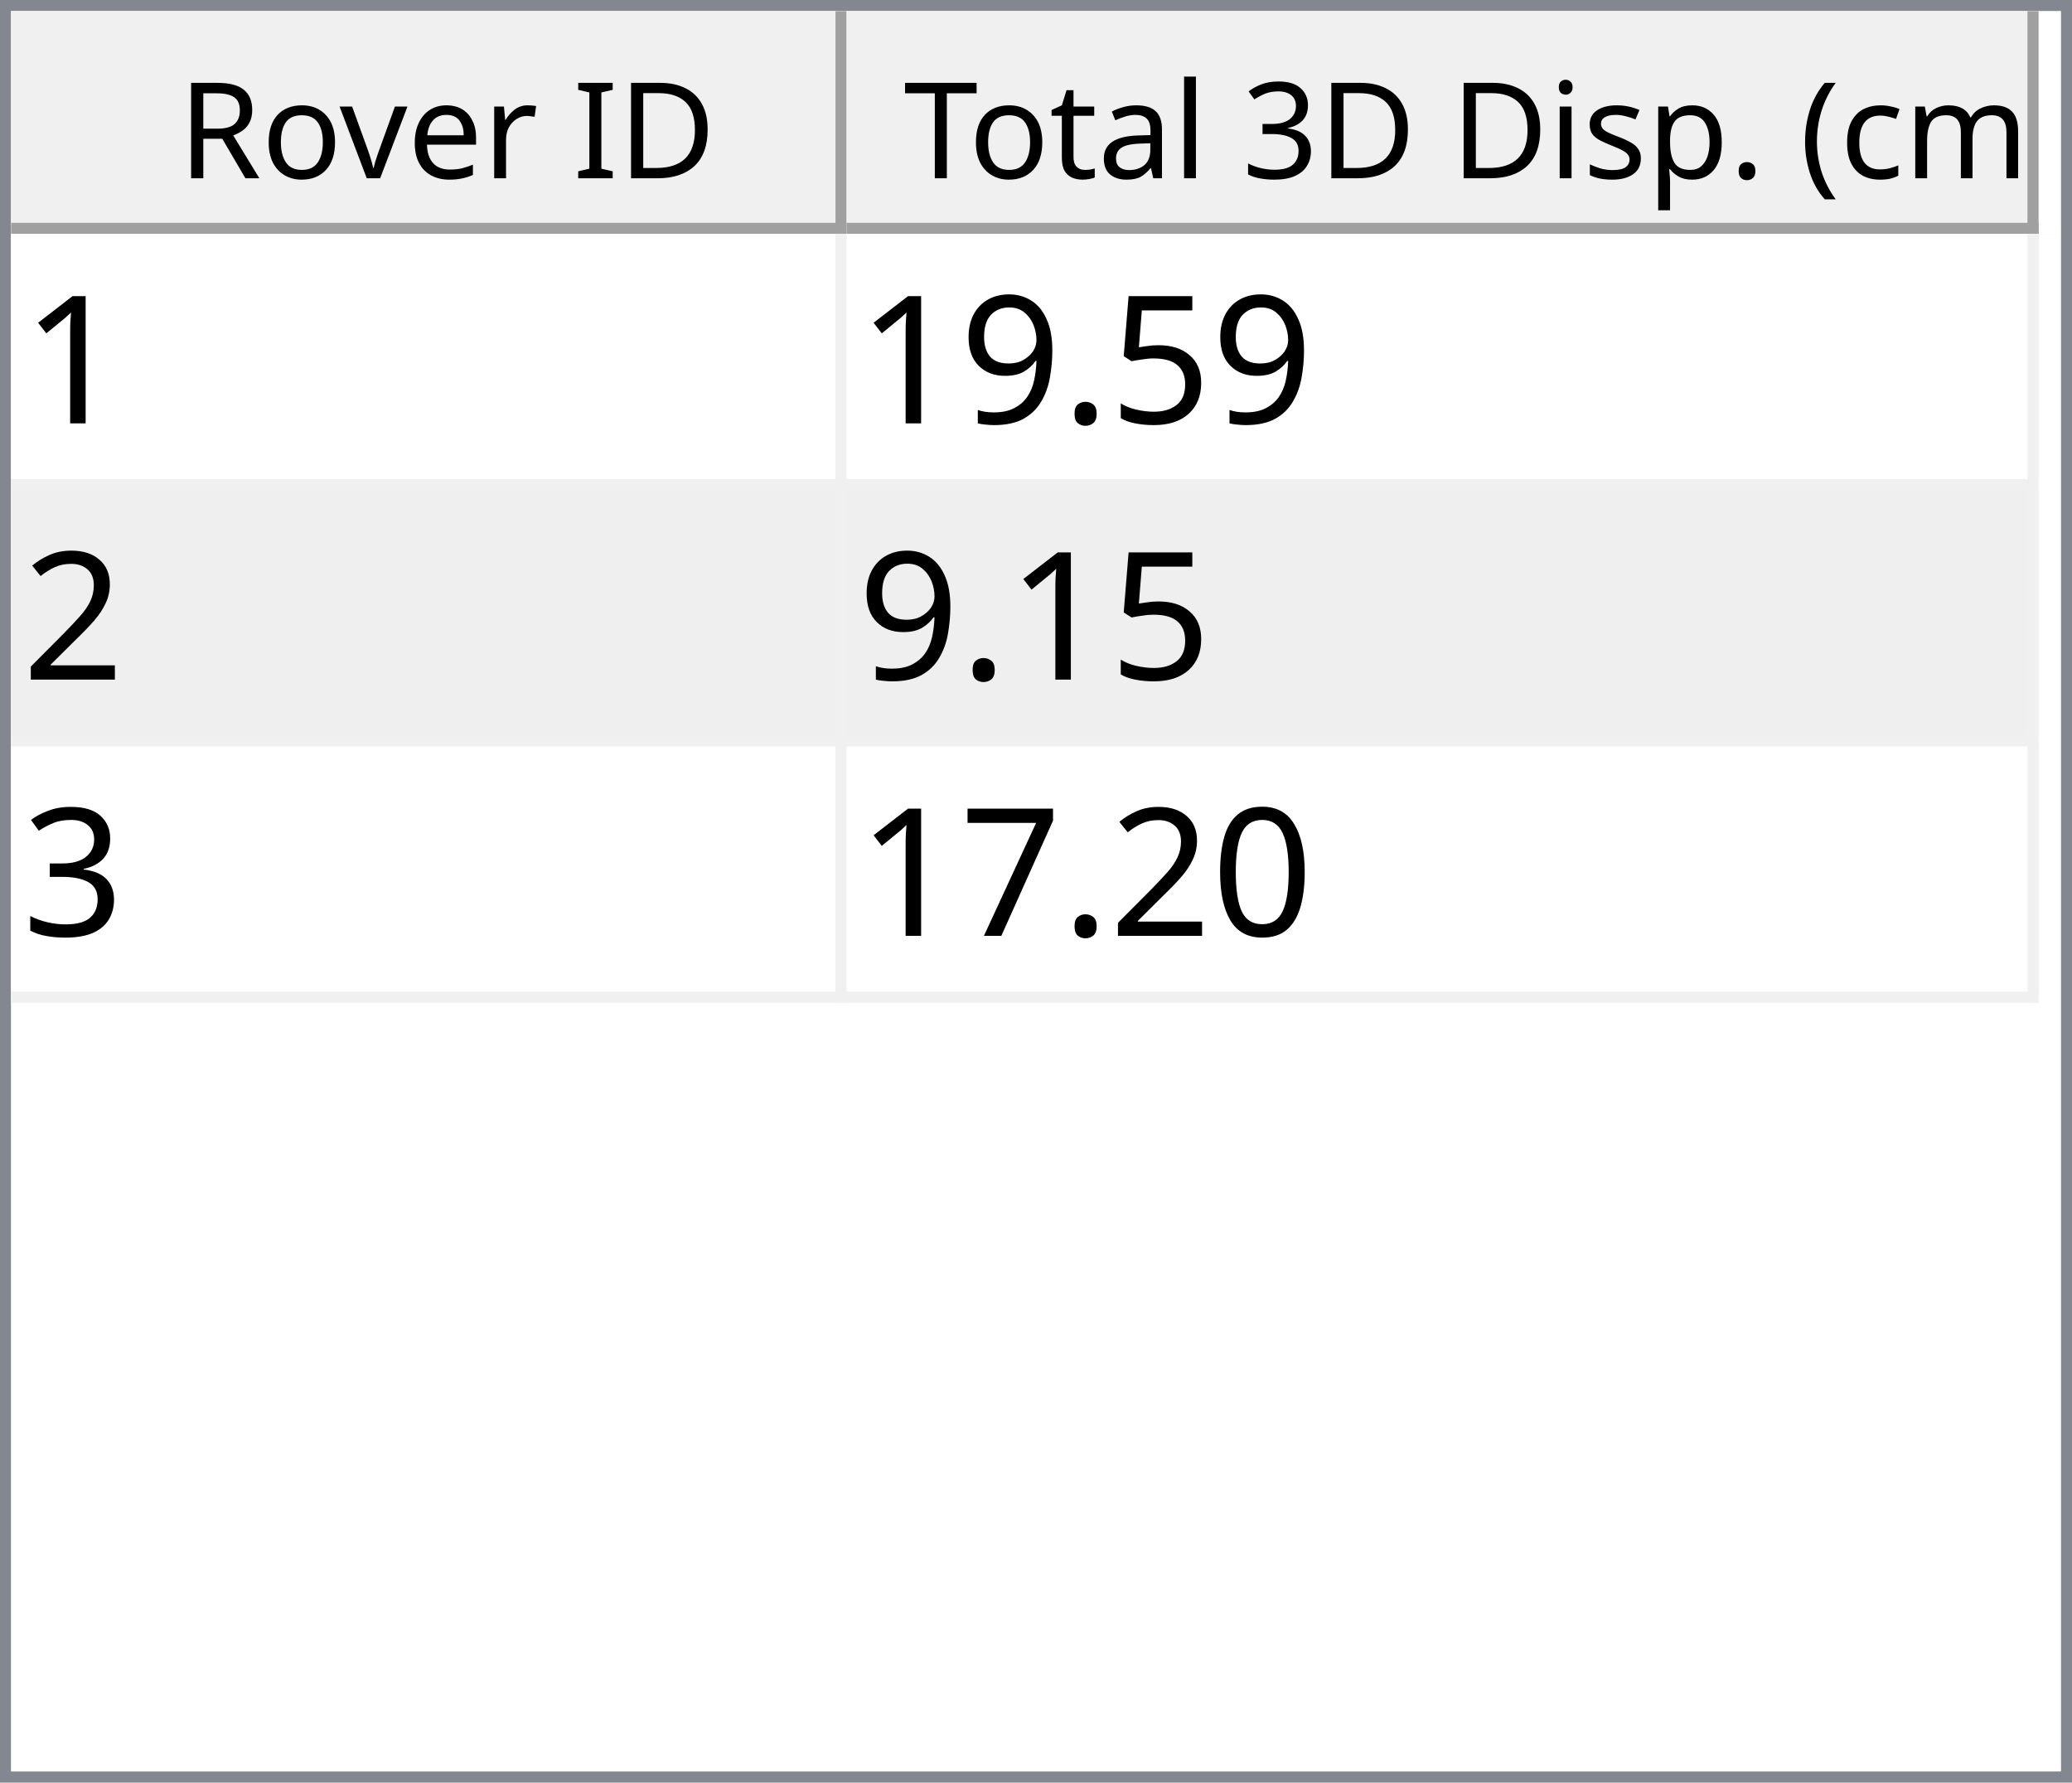
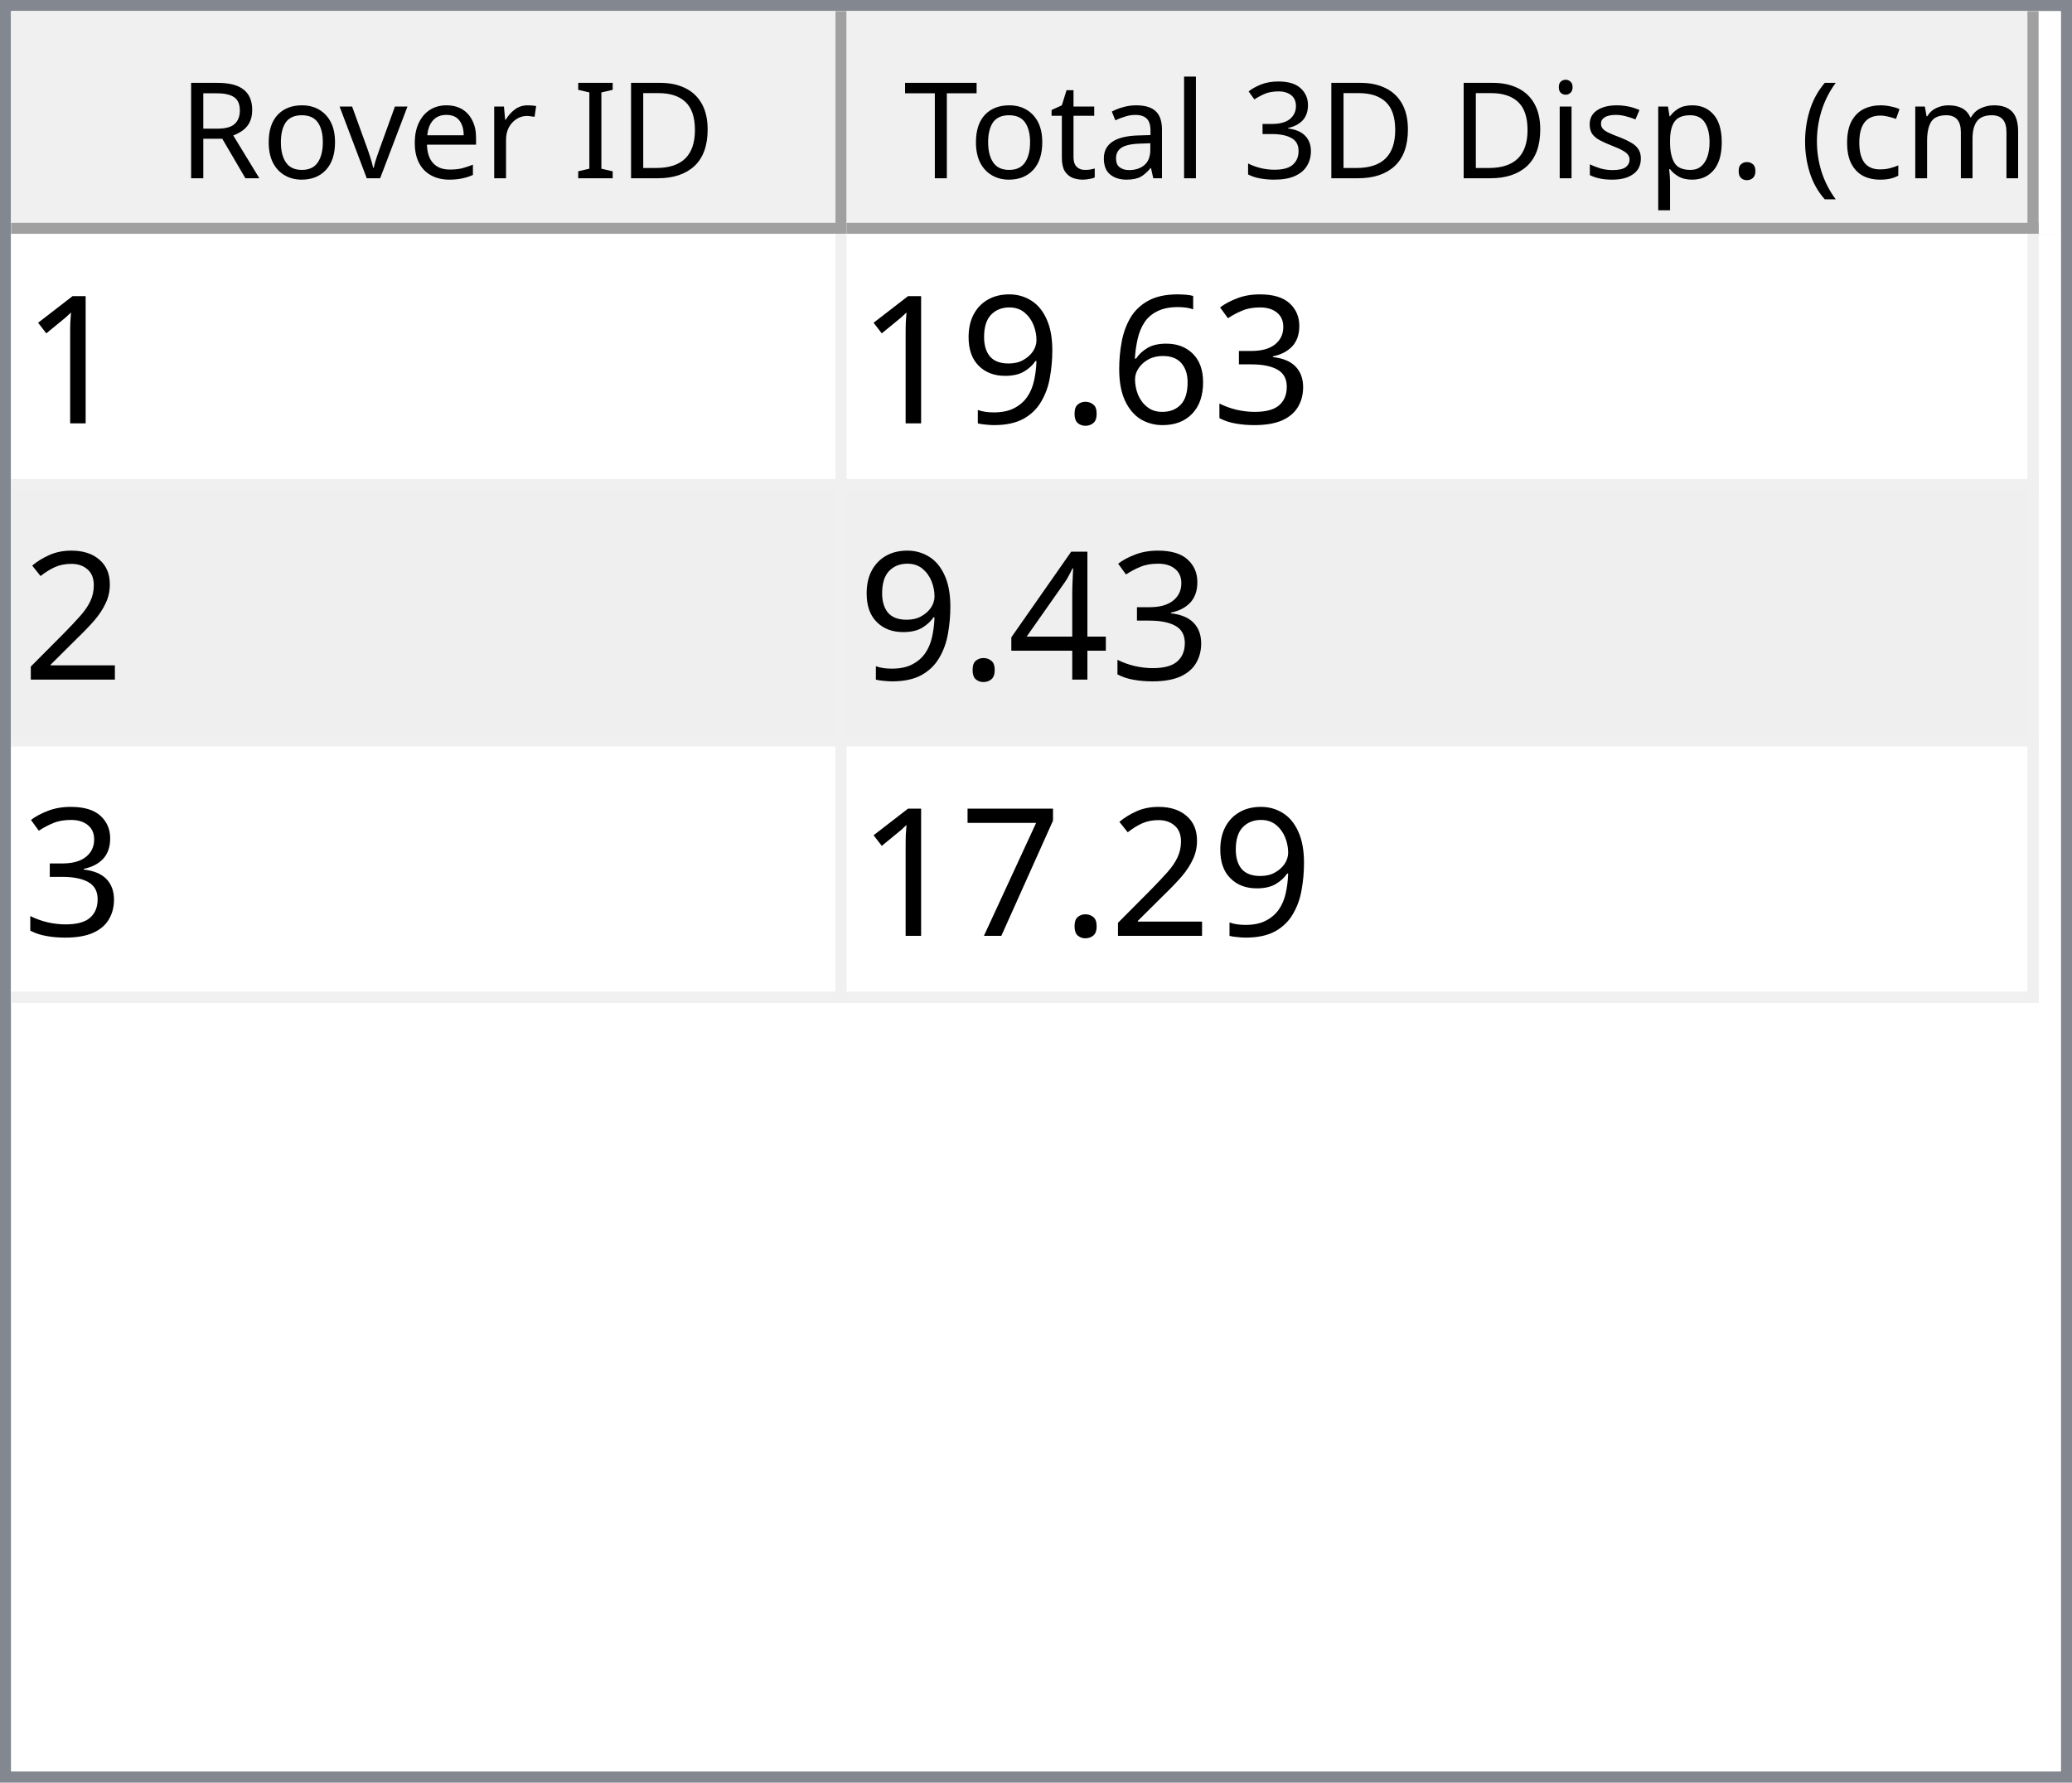
<svg xmlns="http://www.w3.org/2000/svg" style="fill-opacity:1; color-rendering:auto; color-interpolation:auto; text-rendering:auto; stroke:black; stroke-linecap:square; stroke-miterlimit:10; shape-rendering:auto; stroke-opacity:1; fill:black; stroke-dasharray:none; font-weight:normal; stroke-width:1; font-family:'Dialog'; font-style:normal; stroke-linejoin:miter; font-size:12px; stroke-dashoffset:0; image-rendering:auto;" width="186" height="160">
  <defs id="genericDefs" />
  <g>
    <defs id="defs1">
      <clipPath clipPathUnits="userSpaceOnUse" id="clipPath1">
        <path d="M0 0 L186 0 L186 160 L0 160 L0 0 Z" />
      </clipPath>
      <clipPath clipPathUnits="userSpaceOnUse" id="clipPath2">
        <path d="M0 0 L0 160 L186 160 L186 0 Z" />
      </clipPath>
      <clipPath clipPathUnits="userSpaceOnUse" id="clipPath3">
        <path d="M0 0 L0 20 L184 20 L184 0 Z" />
      </clipPath>
      <clipPath clipPathUnits="userSpaceOnUse" id="clipPath4">
        <path d="M0 0 L0 20 L75 20 L75 0 Z" />
      </clipPath>
      <clipPath clipPathUnits="userSpaceOnUse" id="clipPath5">
        <path d="M1 1 L1 19 L74 19 L74 1 Z" />
      </clipPath>
      <clipPath clipPathUnits="userSpaceOnUse" id="clipPath6">
        <path d="M0 0 L0 18 L73 18 L73 0 Z" />
      </clipPath>
      <clipPath clipPathUnits="userSpaceOnUse" id="clipPath7">
        <path d="M-0.5 -0.5 L-0.5 19.5 L74.5 19.5 L74.5 -0.5 Z" />
      </clipPath>
      <clipPath clipPathUnits="userSpaceOnUse" id="clipPath8">
        <path d="M0 0 L0 20 L107 20 L107 0 Z" />
      </clipPath>
      <clipPath clipPathUnits="userSpaceOnUse" id="clipPath9">
        <path d="M1 1 L1 19 L106 19 L106 1 Z" />
      </clipPath>
      <clipPath clipPathUnits="userSpaceOnUse" id="clipPath10">
        <path d="M0 0 L0 18 L105 18 L105 0 Z" />
      </clipPath>
      <clipPath clipPathUnits="userSpaceOnUse" id="clipPath11">
        <path d="M-0.5 -0.5 L-0.5 19.5 L106.5 19.5 L106.5 -0.5 Z" />
      </clipPath>
      <clipPath clipPathUnits="userSpaceOnUse" id="clipPath12">
        <path d="M0 0 L0 138 L184 138 L184 0 Z" />
      </clipPath>
      <clipPath clipPathUnits="userSpaceOnUse" id="clipPath13">
        <path d="M0 0 L0 69 L182 69 L182 0 Z" />
      </clipPath>
      <clipPath clipPathUnits="userSpaceOnUse" id="clipPath14">
        <path d="M-0.5 -0.5 L-0.5 68.5 L181.5 68.5 L181.5 -0.5 Z" />
      </clipPath>
      <clipPath clipPathUnits="userSpaceOnUse" id="clipPath15">
        <path d="M0 0 L0 22 L74 22 L74 0 Z" />
      </clipPath>
      <clipPath clipPathUnits="userSpaceOnUse" id="clipPath16">
        <path d="M0 0 L0 22 L106 22 L106 0 Z" />
      </clipPath>
      <font horiz-adv-x="64.551" id="font1">
        <font-face ascent="107.91" descent="25.098" units-per-em="100" style="font-style:normal; font-family:Segoe UI; font-weight:normal;" />
        <missing-glyph horiz-adv-x="64.551" d="M8.109 0 L8.109 68.266 L56.453 68.266 L56.453 0 L8.109 0 ZM15.328 7.234 L49.219 7.234 L49.219 61.031 L15.328 61.031 L15.328 7.234 Z" />
        <glyph unicode="D" horiz-adv-x="70.117" d="M9.188 0 L9.188 70.016 L28.516 70.016 Q65.531 70.016 65.531 35.891 Q65.531 19.672 55.25 9.836 Q44.969 0 27.734 0 L9.188 0 ZM17.391 62.594 L17.391 7.422 L27.828 7.422 Q41.609 7.422 49.273 14.797 Q56.938 22.172 56.938 35.688 Q56.938 62.594 28.328 62.594 L17.391 62.594 Z" />
        <glyph unicode="I" horiz-adv-x="26.611" d="M17.391 0 L9.188 0 L9.188 70.016 L17.391 70.016 L17.391 0 Z" />
        <glyph unicode=" " horiz-adv-x="27.393" d="" />
        <glyph unicode="r" horiz-adv-x="34.766" d="M34.188 41.891 Q32.078 43.5 28.125 43.5 Q23 43.5 19.555 38.672 Q16.109 33.844 16.109 25.484 L16.109 0 L8.109 0 L8.109 50 L16.109 50 L16.109 39.703 L16.312 39.703 Q18.016 44.969 21.531 47.922 Q25.047 50.875 29.391 50.875 Q32.516 50.875 34.188 50.203 L34.188 41.891 Z" />
        <glyph unicode="e" horiz-adv-x="52.295" d="M48.297 23 L12.984 23 Q13.188 14.656 17.484 10.109 Q21.781 5.562 29.297 5.562 Q37.75 5.562 44.828 11.141 L44.828 3.609 Q38.234 -1.172 27.391 -1.172 Q16.797 -1.172 10.742 5.641 Q4.688 12.453 4.688 24.812 Q4.688 36.469 11.305 43.82 Q17.922 51.172 27.734 51.172 Q37.547 51.172 42.922 44.828 Q48.297 38.484 48.297 27.203 L48.297 23 ZM40.094 29.781 Q40.047 36.719 36.75 40.578 Q33.453 44.438 27.594 44.438 Q21.922 44.438 17.969 40.383 Q14.016 36.328 13.094 29.781 L40.094 29.781 Z" />
        <glyph unicode="v" horiz-adv-x="47.9" d="M47.406 50 L27.484 0 L19.625 0 L0.688 50 L9.469 50 L22.172 13.672 Q23.578 9.672 23.922 6.688 L24.125 6.688 Q24.609 10.453 25.688 13.484 L38.969 50 L47.406 50 Z" />
        <glyph unicode="o" horiz-adv-x="58.594" d="M29 -1.172 Q17.922 -1.172 11.305 5.836 Q4.688 12.844 4.688 24.422 Q4.688 37.016 11.57 44.094 Q18.453 51.172 30.172 51.172 Q41.359 51.172 47.633 44.289 Q53.906 37.406 53.906 25.203 Q53.906 13.234 47.141 6.031 Q40.375 -1.172 29 -1.172 ZM29.594 44.438 Q21.875 44.438 17.383 39.188 Q12.891 33.938 12.891 24.703 Q12.891 15.828 17.43 10.695 Q21.969 5.562 29.594 5.562 Q37.359 5.562 41.531 10.594 Q45.703 15.625 45.703 24.906 Q45.703 34.281 41.531 39.359 Q37.359 44.438 29.594 44.438 Z" />
        <glyph unicode="R" horiz-adv-x="59.814" d="M59.375 0 L49.609 0 L37.891 19.625 Q36.281 22.359 34.766 24.289 Q33.25 26.219 31.664 27.438 Q30.078 28.656 28.25 29.219 Q26.422 29.781 24.125 29.781 L17.391 29.781 L17.391 0 L9.188 0 L9.188 70.016 L30.078 70.016 Q34.672 70.016 38.555 68.867 Q42.438 67.719 45.289 65.375 Q48.141 63.031 49.758 59.547 Q51.375 56.062 51.375 51.375 Q51.375 47.703 50.273 44.656 Q49.172 41.609 47.148 39.211 Q45.125 36.812 42.266 35.133 Q39.406 33.453 35.844 32.516 L35.844 32.328 Q37.594 31.547 38.891 30.547 Q40.188 29.547 41.359 28.18 Q42.531 26.812 43.68 25.078 Q44.828 23.344 46.234 21.047 L59.375 0 ZM17.391 62.594 L17.391 37.203 L28.516 37.203 Q31.594 37.203 34.203 38.133 Q36.812 39.062 38.719 40.797 Q40.625 42.531 41.703 45.047 Q42.781 47.562 42.781 50.688 Q42.781 56.297 39.141 59.445 Q35.5 62.594 28.609 62.594 L17.391 62.594 Z" />
        <glyph unicode=")" horiz-adv-x="30.176" d="M8.297 -15.922 L1.172 -15.922 Q16.406 2.344 16.406 26.812 Q16.406 51.469 1.078 70.016 L8.297 70.016 Q23.531 52.156 23.531 26.703 Q23.531 1.375 8.297 -15.922 Z" />
        <glyph unicode="m" horiz-adv-x="86.133" d="M79.109 0 L71.094 0 L71.094 28.719 Q71.094 37.016 68.531 40.727 Q65.969 44.438 59.906 44.438 Q54.781 44.438 51.195 39.75 Q47.609 35.062 47.609 28.516 L47.609 0 L39.594 0 L39.594 29.688 Q39.594 44.438 28.219 44.438 Q22.953 44.438 19.531 40.016 Q16.109 35.594 16.109 28.516 L16.109 0 L8.109 0 L8.109 50 L16.109 50 L16.109 42.094 L16.312 42.094 Q21.625 51.172 31.844 51.172 Q36.969 51.172 40.773 48.312 Q44.578 45.453 46 40.828 Q51.562 51.172 62.594 51.172 Q79.109 51.172 79.109 30.812 L79.109 0 Z" />
        <glyph unicode="c" horiz-adv-x="46.191" d="M42.188 2.297 Q36.422 -1.172 28.516 -1.172 Q17.828 -1.172 11.258 5.789 Q4.688 12.75 4.688 23.828 Q4.688 36.188 11.766 43.68 Q18.844 51.172 30.672 51.172 Q37.25 51.172 42.281 48.734 L42.281 40.531 Q36.719 44.438 30.375 44.438 Q22.703 44.438 17.797 38.945 Q12.891 33.453 12.891 24.516 Q12.891 15.719 17.508 10.641 Q22.125 5.562 29.891 5.562 Q36.422 5.562 42.188 9.906 L42.188 2.297 Z" />
        <glyph unicode="(" horiz-adv-x="30.176" d="M29.109 -15.922 L21.969 -15.922 Q6.844 1.375 6.844 26.703 Q6.844 52.156 21.969 70.016 L29.203 70.016 Q13.875 51.469 13.875 26.812 Q13.875 2.344 29.109 -15.922 Z" />
        <glyph unicode="." horiz-adv-x="21.68" d="M10.891 -1.078 Q8.641 -1.078 7.055 0.539 Q5.469 2.156 5.469 4.391 Q5.469 6.641 7.055 8.273 Q8.641 9.906 10.891 9.906 Q13.188 9.906 14.797 8.273 Q16.406 6.641 16.406 4.391 Q16.406 2.156 14.797 0.539 Q13.188 -1.078 10.891 -1.078 Z" />
        <glyph unicode="p" horiz-adv-x="58.789" d="M16.312 7.234 L16.109 7.234 L16.109 -23 L8.109 -23 L8.109 50 L16.109 50 L16.109 41.219 L16.312 41.219 Q22.219 51.172 33.594 51.172 Q43.266 51.172 48.688 44.461 Q54.109 37.75 54.109 26.469 Q54.109 13.922 48 6.375 Q41.891 -1.172 31.297 -1.172 Q21.578 -1.172 16.312 7.234 ZM16.109 27.391 L16.109 20.406 Q16.109 14.203 20.141 9.883 Q24.172 5.562 30.375 5.562 Q37.641 5.562 41.773 11.133 Q45.906 16.703 45.906 26.609 Q45.906 34.969 42.047 39.703 Q38.188 44.438 31.594 44.438 Q24.609 44.438 20.359 39.578 Q16.109 34.719 16.109 27.391 Z" />
        <glyph unicode="s" horiz-adv-x="42.432" d="M5.078 1.812 L5.078 10.406 Q11.625 5.562 19.484 5.562 Q30.031 5.562 30.031 12.594 Q30.031 14.594 29.125 15.992 Q28.219 17.391 26.68 18.461 Q25.141 19.531 23.07 20.383 Q21 21.234 18.609 22.172 Q15.281 23.484 12.766 24.828 Q10.25 26.172 8.57 27.859 Q6.891 29.547 6.031 31.695 Q5.172 33.844 5.172 36.719 Q5.172 40.234 6.789 42.945 Q8.406 45.656 11.086 47.484 Q13.766 49.312 17.211 50.242 Q20.656 51.172 24.312 51.172 Q30.812 51.172 35.938 48.922 L35.938 40.828 Q30.422 44.438 23.25 44.438 Q21 44.438 19.195 43.922 Q17.391 43.406 16.094 42.477 Q14.797 41.547 14.086 40.258 Q13.375 38.969 13.375 37.406 Q13.375 35.453 14.086 34.133 Q14.797 32.812 16.164 31.789 Q17.531 30.766 19.484 29.938 Q21.438 29.109 23.922 28.125 Q27.25 26.859 29.883 25.516 Q32.516 24.172 34.375 22.484 Q36.234 20.797 37.234 18.602 Q38.234 16.406 38.234 13.375 Q38.234 9.672 36.602 6.938 Q34.969 4.203 32.234 2.398 Q29.5 0.594 25.93 -0.289 Q22.359 -1.172 18.453 -1.172 Q10.75 -1.172 5.078 1.812 Z" />
        <glyph unicode="i" horiz-adv-x="24.219" d="M12.203 62.703 Q10.062 62.703 8.547 64.164 Q7.031 65.625 7.031 67.875 Q7.031 70.125 8.547 71.609 Q10.062 73.094 12.203 73.094 Q14.406 73.094 15.945 71.609 Q17.484 70.125 17.484 67.875 Q17.484 65.719 15.945 64.211 Q14.406 62.703 12.203 62.703 ZM16.109 0 L8.109 0 L8.109 50 L16.109 50 L16.109 0 Z" />
        <glyph unicode="3" horiz-adv-x="53.906" d="M46.531 19.828 Q46.531 15.094 44.75 11.211 Q42.969 7.328 39.719 4.57 Q36.469 1.812 31.93 0.297 Q27.391 -1.219 21.922 -1.219 Q11.922 -1.219 6 2.594 L6 11.188 Q13.094 5.609 22.219 5.609 Q25.875 5.609 28.828 6.539 Q31.781 7.469 33.906 9.227 Q36.031 10.984 37.18 13.477 Q38.328 15.969 38.328 19.094 Q38.328 32.812 18.797 32.812 L12.984 32.812 L12.984 39.594 L18.5 39.594 Q35.797 39.594 35.797 52.484 Q35.797 64.406 22.609 64.406 Q15.188 64.406 8.688 59.422 L8.688 67.188 Q15.375 71.188 24.609 71.188 Q29 71.188 32.57 69.969 Q36.141 68.75 38.68 66.555 Q41.219 64.359 42.609 61.281 Q44 58.203 44 54.5 Q44 40.672 30.031 36.719 L30.031 36.531 Q33.594 36.141 36.625 34.797 Q39.656 33.453 41.852 31.305 Q44.047 29.156 45.289 26.25 Q46.531 23.344 46.531 19.828 Z" />
        <glyph unicode="l" horiz-adv-x="24.219" d="M16.109 0 L8.109 0 L8.109 74.031 L16.109 74.031 L16.109 0 Z" />
        <glyph unicode="a" horiz-adv-x="50.879" d="M43.891 0 L35.891 0 L35.891 7.812 L35.688 7.812 Q30.469 -1.172 20.312 -1.172 Q12.844 -1.172 8.617 2.781 Q4.391 6.734 4.391 13.281 Q4.391 27.297 20.906 29.594 L35.891 31.688 Q35.891 44.438 25.594 44.438 Q16.547 44.438 9.281 38.281 L9.281 46.484 Q16.656 51.172 26.266 51.172 Q43.891 51.172 43.891 32.516 L43.891 0 ZM35.891 25.297 L23.828 23.641 Q18.266 22.859 15.43 20.875 Q12.594 18.891 12.594 13.875 Q12.594 10.203 15.211 7.883 Q17.828 5.562 22.172 5.562 Q28.125 5.562 32.008 9.742 Q35.891 13.922 35.891 20.312 L35.891 25.297 Z" />
        <glyph unicode="t" horiz-adv-x="33.887" d="M31.297 0.484 Q28.469 -1.078 23.828 -1.078 Q10.688 -1.078 10.688 13.578 L10.688 43.172 L2.094 43.172 L2.094 50 L10.688 50 L10.688 62.203 L18.703 64.797 L18.703 50 L31.297 50 L31.297 43.172 L18.703 43.172 L18.703 14.984 Q18.703 9.969 20.414 7.82 Q22.125 5.672 26.078 5.672 Q29.109 5.672 31.297 7.328 L31.297 0.484 Z" />
        <glyph unicode="T" horiz-adv-x="52.393" d="M50.594 62.594 L30.375 62.594 L30.375 0 L22.172 0 L22.172 62.594 L2 62.594 L2 70.016 L50.594 70.016 L50.594 62.594 Z" />
      </font>
      <font horiz-adv-x="75.0" id="font2">
        <font-face ascent="100.537" descent="21.973" units-per-em="100" style="font-style:normal; font-family:sans-serif; font-weight:normal;" />
        <missing-glyph horiz-adv-x="75.0" d="M12.5 0 L12.5 62.5 L62.5 62.5 L62.5 0 L12.5 0 ZM14.062 1.562 L60.938 1.562 L60.938 60.938 L14.062 60.938 L14.062 1.562 Z" />
        <glyph unicode="1" horiz-adv-x="55.615" d="M37.25 0 L28.469 0 L28.469 56 Q25.297 52.984 20.141 49.953 Q14.984 46.922 10.891 45.406 L10.891 53.906 Q18.266 57.375 23.781 62.305 Q29.297 67.234 31.594 71.875 L37.25 71.875 L37.25 0 Z" />
-         <glyph unicode="5" horiz-adv-x="55.615" d="M4.156 18.75 L13.375 19.531 Q14.406 12.797 18.141 9.398 Q21.875 6 27.156 6 Q33.5 6 37.891 10.789 Q42.281 15.578 42.281 23.484 Q42.281 31 38.062 35.352 Q33.844 39.703 27 39.703 Q22.75 39.703 19.336 37.773 Q15.922 35.844 13.969 32.766 L5.719 33.844 L12.641 70.609 L48.25 70.609 L48.25 62.203 L19.672 62.203 L15.828 42.969 Q22.266 47.469 29.344 47.469 Q38.719 47.469 45.164 40.969 Q51.609 34.469 51.609 24.266 Q51.609 14.547 45.953 7.469 Q39.062 -1.219 27.156 -1.219 Q17.391 -1.219 11.211 4.25 Q5.031 9.719 4.156 18.75 Z" />
+         <glyph unicode="3" horiz-adv-x="55.615" d="M4.203 18.891 L12.984 20.062 Q14.5 12.594 18.141 9.297 Q21.781 6 27 6 Q33.203 6 37.477 10.297 Q41.75 14.594 41.75 20.953 Q41.75 27 37.797 30.93 Q33.844 34.859 27.734 34.859 Q25.25 34.859 21.531 33.891 L22.516 41.609 Q23.391 41.5 23.922 41.5 Q29.547 41.5 34.039 44.43 Q38.531 47.359 38.531 53.469 Q38.531 58.297 35.258 61.477 Q31.984 64.656 26.812 64.656 Q21.688 64.656 18.266 61.43 Q14.844 58.203 13.875 51.766 L5.078 53.328 Q6.688 62.156 12.398 67.016 Q18.109 71.875 26.609 71.875 Q32.469 71.875 37.398 69.359 Q42.328 66.844 44.945 62.5 Q47.562 58.156 47.562 53.266 Q47.562 48.641 45.07 44.828 Q42.578 41.016 37.703 38.766 Q44.047 37.312 47.562 32.695 Q51.078 28.078 51.078 21.141 Q51.078 11.766 44.242 5.25 Q37.406 -1.266 26.953 -1.266 Q17.531 -1.266 11.305 4.352 Q5.078 9.969 4.203 18.891 Z" />
+         <glyph unicode="6" horiz-adv-x="55.615" d="M49.75 54.047 L41.016 53.375 Q39.844 58.547 37.703 60.891 Q34.125 64.656 28.906 64.656 Q24.703 64.656 21.531 62.312 Q17.391 59.281 14.992 53.469 Q12.594 47.656 12.5 36.922 Q15.672 41.75 20.266 44.094 Q24.859 46.438 29.891 46.438 Q38.672 46.438 44.852 39.969 Q51.031 33.5 51.031 23.25 Q51.031 16.5 48.125 10.719 Q45.219 4.938 40.141 1.859 Q35.062 -1.219 28.609 -1.219 Q17.625 -1.219 10.695 6.859 Q3.766 14.938 3.766 33.5 Q3.766 54.25 11.422 63.672 Q18.109 71.875 29.438 71.875 Q37.891 71.875 43.289 67.141 Q48.688 62.406 49.75 54.047 ZM13.875 23.188 Q13.875 18.656 15.797 14.508 Q17.719 10.359 21.188 8.18 Q24.656 6 28.469 6 Q34.031 6 38.039 10.492 Q42.047 14.984 42.047 22.703 Q42.047 30.125 38.086 34.398 Q34.125 38.672 28.125 38.672 Q22.172 38.672 18.023 34.398 Q13.875 30.125 13.875 23.188 Z" />
        <glyph unicode="." horiz-adv-x="27.783" d="M9.078 0 L9.078 10.016 L19.094 10.016 L19.094 0 L9.078 0 Z" />
        <glyph unicode="9" horiz-adv-x="55.615" d="M5.469 16.547 L13.922 17.328 Q14.984 11.375 18.016 8.688 Q21.047 6 25.781 6 Q29.828 6 32.883 7.859 Q35.938 9.719 37.891 12.82 Q39.844 15.922 41.164 21.195 Q42.484 26.469 42.484 31.938 Q42.484 32.516 42.438 33.688 Q39.797 29.5 35.234 26.883 Q30.672 24.266 25.344 24.266 Q16.453 24.266 10.305 30.711 Q4.156 37.156 4.156 47.703 Q4.156 58.594 10.578 65.234 Q17 71.875 26.656 71.875 Q33.641 71.875 39.43 68.117 Q45.219 64.359 48.219 57.398 Q51.219 50.438 51.219 37.25 Q51.219 23.531 48.242 15.406 Q45.266 7.281 39.383 3.031 Q33.5 -1.219 25.594 -1.219 Q17.188 -1.219 11.867 3.445 Q6.547 8.109 5.469 16.547 ZM41.453 48.141 Q41.453 55.719 37.43 60.156 Q33.406 64.594 27.734 64.594 Q21.875 64.594 17.531 59.812 Q13.188 55.031 13.188 47.406 Q13.188 40.578 17.312 36.305 Q21.438 32.031 27.484 32.031 Q33.594 32.031 37.523 36.305 Q41.453 40.578 41.453 48.141 Z" />
        <glyph unicode="2" horiz-adv-x="55.615" d="M50.344 8.453 L50.344 0 L3.031 0 Q2.938 3.172 4.047 6.109 Q5.859 10.938 9.836 15.625 Q13.812 20.312 21.344 26.469 Q33.016 36.031 37.117 41.625 Q41.219 47.219 41.219 52.203 Q41.219 57.422 37.477 61.008 Q33.734 64.594 27.734 64.594 Q21.391 64.594 17.578 60.789 Q13.766 56.984 13.719 50.25 L4.688 51.172 Q5.609 61.281 11.664 66.578 Q17.719 71.875 27.938 71.875 Q38.234 71.875 44.242 66.164 Q50.25 60.453 50.25 52 Q50.25 47.703 48.492 43.555 Q46.734 39.406 42.656 34.812 Q38.578 30.219 29.109 22.219 Q21.188 15.578 18.945 13.211 Q16.703 10.844 15.234 8.453 L50.344 8.453 Z" />
-         <glyph unicode="3" horiz-adv-x="55.615" d="M4.203 18.891 L12.984 20.062 Q14.5 12.594 18.141 9.297 Q21.781 6 27 6 Q33.203 6 37.477 10.297 Q41.75 14.594 41.75 20.953 Q41.75 27 37.797 30.93 Q33.844 34.859 27.734 34.859 Q25.25 34.859 21.531 33.891 L22.516 41.609 Q23.391 41.5 23.922 41.5 Q29.547 41.5 34.039 44.43 Q38.531 47.359 38.531 53.469 Q38.531 58.297 35.258 61.477 Q31.984 64.656 26.812 64.656 Q21.688 64.656 18.266 61.43 Q14.844 58.203 13.875 51.766 L5.078 53.328 Q6.688 62.156 12.398 67.016 Q18.109 71.875 26.609 71.875 Q32.469 71.875 37.398 69.359 Q42.328 66.844 44.945 62.5 Q47.562 58.156 47.562 53.266 Q47.562 48.641 45.07 44.828 Q42.578 41.016 37.703 38.766 Q44.047 37.312 47.562 32.695 Q51.078 28.078 51.078 21.141 Q51.078 11.766 44.242 5.25 Q37.406 -1.266 26.953 -1.266 Q17.531 -1.266 11.305 4.352 Q5.078 9.969 4.203 18.891 Z" />
-         <glyph unicode="0" horiz-adv-x="55.615" d="M4.156 35.297 Q4.156 48 6.766 55.742 Q9.375 63.484 14.523 67.68 Q19.672 71.875 27.484 71.875 Q33.25 71.875 37.594 69.555 Q41.938 67.234 44.773 62.867 Q47.609 58.5 49.219 52.227 Q50.828 45.953 50.828 35.297 Q50.828 22.703 48.242 14.969 Q45.656 7.234 40.508 3.008 Q35.359 -1.219 27.484 -1.219 Q17.141 -1.219 11.234 6.203 Q4.156 15.141 4.156 35.297 ZM13.188 35.297 Q13.188 17.672 17.312 11.836 Q21.438 6 27.484 6 Q33.547 6 37.672 11.859 Q41.797 17.719 41.797 35.297 Q41.797 52.984 37.672 58.789 Q33.547 64.594 27.391 64.594 Q21.344 64.594 17.719 59.469 Q13.188 52.938 13.188 35.297 Z" />
+         <glyph unicode="4" horiz-adv-x="55.615" d="M32.328 0 L32.328 17.141 L1.266 17.141 L1.266 25.203 L33.938 71.578 L41.109 71.578 L41.109 25.203 L50.781 25.203 L50.781 17.141 L41.109 17.141 L41.109 0 L32.328 0 ZM32.328 25.203 L32.328 57.469 L9.906 25.203 L32.328 25.203 Z" />
        <glyph unicode="7" horiz-adv-x="55.615" d="M4.734 62.203 L4.734 70.656 L51.078 70.656 L51.078 63.812 Q44.234 56.547 37.523 44.484 Q30.812 32.422 27.156 19.672 Q24.516 10.688 23.781 0 L14.75 0 Q14.891 8.453 18.062 20.414 Q21.234 32.375 27.172 43.484 Q33.109 54.594 39.797 62.203 L4.734 62.203 Z" />
      </font>
    </defs>
    <g style="fill:white; stroke:white;">
      <rect x="0" y="0" width="186" style="clip-path:url(#clipPath1); stroke:none;" height="160" />
    </g>
    <g style="fill:white; text-rendering:optimizeSpeed; color-rendering:optimizeSpeed; image-rendering:optimizeSpeed; shape-rendering:crispEdges; stroke:white; color-interpolation:sRGB;">
      <rect x="0" width="186" height="160" y="0" style="stroke:none;" />
      <path style="stroke:none;" d="M0 160 L186 160 L186 0 L0 0 Z" />
    </g>
    <g style="fill:rgb(240,240,240); font-family:'Segoe UI'; stroke:rgb(240,240,240);">
      <rect x="0" y="0" width="186" style="clip-path:url(#clipPath2); stroke:none;" height="160" />
    </g>
    <g style="fill:rgb(130,135,144); font-family:'Segoe UI'; stroke:rgb(130,135,144);">
      <path d="M0 0 L186 0 L186 160 L0 160 L0 0 ZM1 1 L185 1 L185 159 L1 159 L1 1 Z" style="fill-rule:evenodd; clip-path:url(#clipPath2); stroke:none;" />
    </g>
    <g style="fill:white; font-family:'Segoe UI'; stroke:white;" transform="translate(1,1)">
      <rect x="0" y="0" width="184" style="clip-path:url(#clipPath3); stroke:none;" height="20" />
    </g>
    <g style="fill:rgb(240,240,240); font-family:'Segoe UI'; stroke:rgb(240,240,240);" transform="translate(1,1)">
      <rect x="0" y="0" width="75" style="clip-path:url(#clipPath4); stroke:none;" height="20" />
    </g>
    <g style="font-family:'Segoe UI';" transform="translate(2,2)">
      <text x="14" xml:space="preserve" y="14" style="clip-path:url(#clipPath6); stroke:none;">Rover ID</text>
    </g>
    <g style="fill:rgb(160,160,160); font-family:'Segoe UI'; stroke:rgb(160,160,160); stroke-linejoin:bevel;" transform="translate(1.5,1.5)">
      <line x1="74" x2="74" y1="0" style="fill:none; clip-path:url(#clipPath7);" y2="19" />
    </g>
    <g style="fill:rgb(160,160,160); font-family:'Segoe UI'; stroke:rgb(160,160,160); stroke-linejoin:bevel;" transform="matrix(1,0,0,1,1,1) translate(0.5,0.5)">
      <line x1="0" x2="74" y1="19" style="fill:none; clip-path:url(#clipPath7);" y2="19" />
    </g>
    <g style="fill:rgb(240,240,240); font-family:'Segoe UI'; stroke:rgb(240,240,240);" transform="translate(76,1)">
      <rect x="0" y="0" width="107" style="clip-path:url(#clipPath8); stroke:none;" height="20" />
    </g>
    <g style="font-family:'Segoe UI';" transform="translate(77,2)">
      <text x="1" xml:space="preserve" y="14" style="clip-path:url(#clipPath10); stroke:none;"> Total 3D Disp. (cm)</text>
    </g>
    <g style="fill:rgb(160,160,160); font-family:'Segoe UI'; stroke:rgb(160,160,160); stroke-linejoin:bevel;" transform="translate(76.5,1.5)">
      <line x1="106" x2="106" y1="0" style="fill:none; clip-path:url(#clipPath11);" y2="19" />
    </g>
    <g style="fill:rgb(160,160,160); font-family:'Segoe UI'; stroke:rgb(160,160,160); stroke-linejoin:bevel;" transform="matrix(1,0,0,1,76,1) translate(0.5,0.5)">
      <line x1="0" x2="106" y1="19" style="fill:none; clip-path:url(#clipPath11);" y2="19" />
    </g>
    <g style="fill:white; font-family:'Segoe UI'; stroke:white;" transform="translate(1,21)">
      <rect x="0" y="0" width="184" style="clip-path:url(#clipPath12); stroke:none;" height="138" />
    </g>
    <g style="fill:rgb(240,240,240); font-size:16px; font-family:sans-serif; stroke:rgb(240,240,240);" transform="translate(1,21)">
      <rect x="0" y="0" width="182" style="clip-path:url(#clipPath13); stroke:none;" height="69" />
      <line transform="translate(0.5,0.5)" x1="0" x2="181" y1="22" style="clip-path:url(#clipPath14); fill:none; stroke-linejoin:bevel;" y2="22" />
    </g>
    <g transform="matrix(1,0,0,1,1,21) translate(0.5,0.5)" style="fill:rgb(240,240,240); font-size:16px; font-family:sans-serif; stroke:rgb(240,240,240); stroke-linejoin:bevel;">
      <line x1="0" x2="181" y1="45" style="fill:none; clip-path:url(#clipPath14);" y2="45" />
    </g>
    <g transform="matrix(1,0,0,1,1,21) translate(0.5,0.5)" style="fill:rgb(240,240,240); font-size:16px; font-family:sans-serif; stroke:rgb(240,240,240); stroke-linejoin:bevel;">
      <line x1="0" x2="181" y1="68" style="fill:none; clip-path:url(#clipPath14);" y2="68" />
    </g>
    <g transform="matrix(1,0,0,1,1,21) translate(0.5,0.5)" style="fill:rgb(240,240,240); font-size:16px; font-family:sans-serif; stroke:rgb(240,240,240); stroke-linejoin:bevel;">
      <line x1="74" x2="74" y1="0" style="fill:none; clip-path:url(#clipPath14);" y2="68" />
    </g>
    <g transform="matrix(1,0,0,1,1,21) translate(0.5,0.5)" style="fill:rgb(240,240,240); font-size:16px; font-family:sans-serif; stroke:rgb(240,240,240); stroke-linejoin:bevel;">
      <line x1="181" x2="181" y1="0" style="fill:none; clip-path:url(#clipPath14);" y2="68" />
    </g>
    <g style="fill:white; font-size:16px; font-family:sans-serif; stroke:white;" transform="matrix(1,0,0,1,1,21)">
      <rect x="0" y="0" width="74" style="clip-path:url(#clipPath15); stroke:none;" height="22" />
      <text x="1" y="17" style="fill:black; clip-path:url(#clipPath15); stroke:none;" xml:space="preserve">1</text>
    </g>
    <g style="fill:white; font-size:16px; font-family:sans-serif; stroke:white;" transform="matrix(1,0,0,1,1,21) translate(75,0)">
      <rect x="0" y="0" width="106" style="clip-path:url(#clipPath16); stroke:none;" height="22" />
-       <text x="1" y="17" style="fill:black; clip-path:url(#clipPath16); stroke:none;" xml:space="preserve">19.59</text>
+       <text x="1" y="17" style="fill:black; clip-path:url(#clipPath16); stroke:none;" xml:space="preserve">19.63</text>
    </g>
    <g style="fill:rgb(239,239,239); font-size:16px; font-family:sans-serif; stroke:rgb(239,239,239);" transform="matrix(1,0,0,1,1,21) translate(0,23)">
      <rect x="0" y="0" width="74" style="clip-path:url(#clipPath15); stroke:none;" height="22" />
      <text x="1" y="17" style="fill:black; clip-path:url(#clipPath15); stroke:none;" xml:space="preserve">2</text>
    </g>
    <g style="fill:rgb(239,239,239); font-size:16px; font-family:sans-serif; stroke:rgb(239,239,239);" transform="matrix(1,0,0,1,1,21) translate(75,23)">
      <rect x="0" y="0" width="106" style="clip-path:url(#clipPath16); stroke:none;" height="22" />
-       <text x="1" y="17" style="fill:black; clip-path:url(#clipPath16); stroke:none;" xml:space="preserve">9.15</text>
+       <text x="1" y="17" style="fill:black; clip-path:url(#clipPath16); stroke:none;" xml:space="preserve">9.43</text>
    </g>
    <g style="fill:white; font-size:16px; font-family:sans-serif; stroke:white;" transform="matrix(1,0,0,1,1,21) translate(0,46)">
      <rect x="0" y="0" width="74" style="clip-path:url(#clipPath15); stroke:none;" height="22" />
      <text x="1" y="17" style="fill:black; clip-path:url(#clipPath15); stroke:none;" xml:space="preserve">3</text>
    </g>
    <g style="fill:white; font-size:16px; font-family:sans-serif; stroke:white;" transform="matrix(1,0,0,1,1,21) translate(75,46)">
      <rect x="0" y="0" width="106" style="clip-path:url(#clipPath16); stroke:none;" height="22" />
-       <text x="1" y="17" style="fill:black; clip-path:url(#clipPath16); stroke:none;" xml:space="preserve">17.20</text>
+       <text x="1" y="17" style="fill:black; clip-path:url(#clipPath16); stroke:none;" xml:space="preserve">17.29</text>
    </g>
  </g>
</svg>
